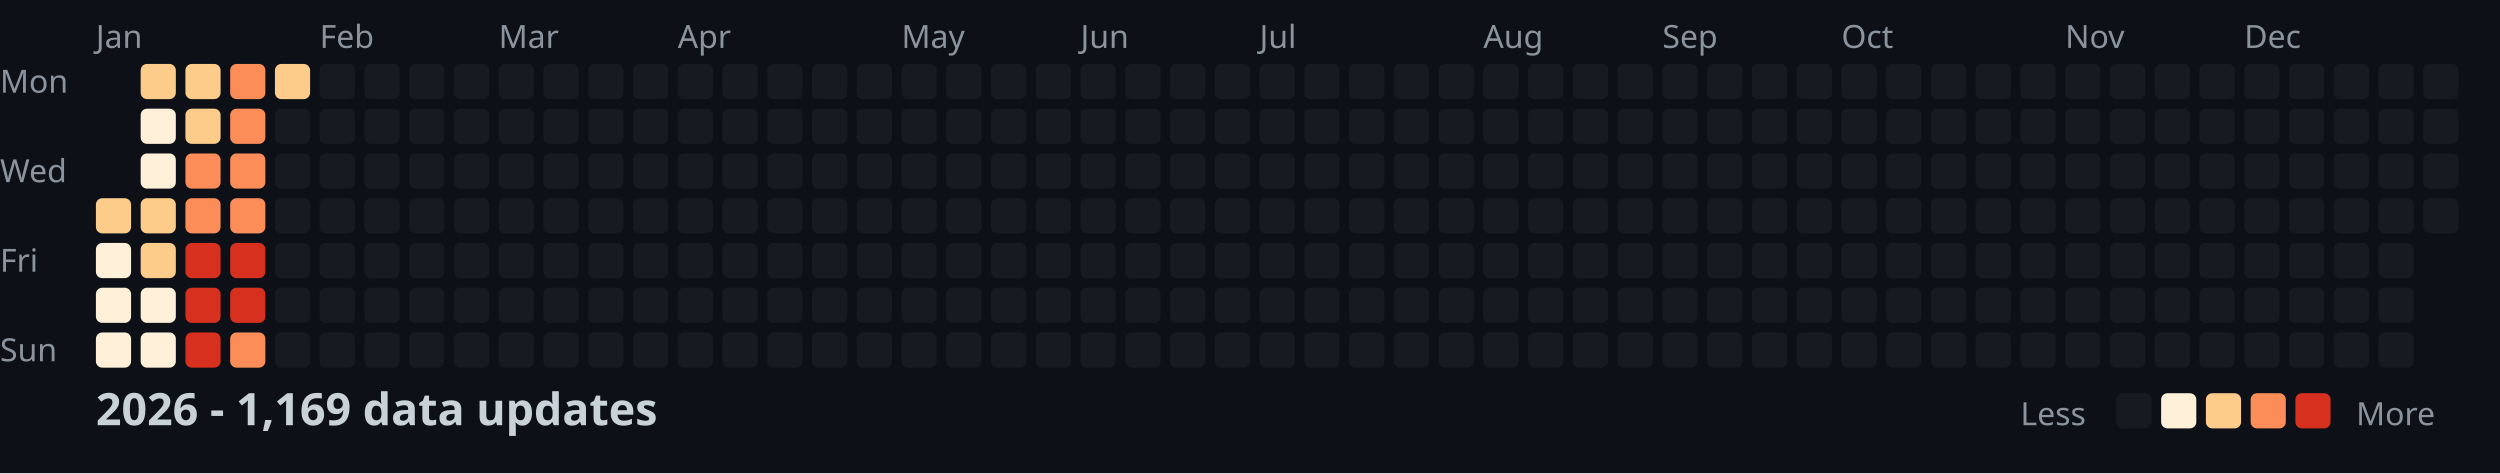
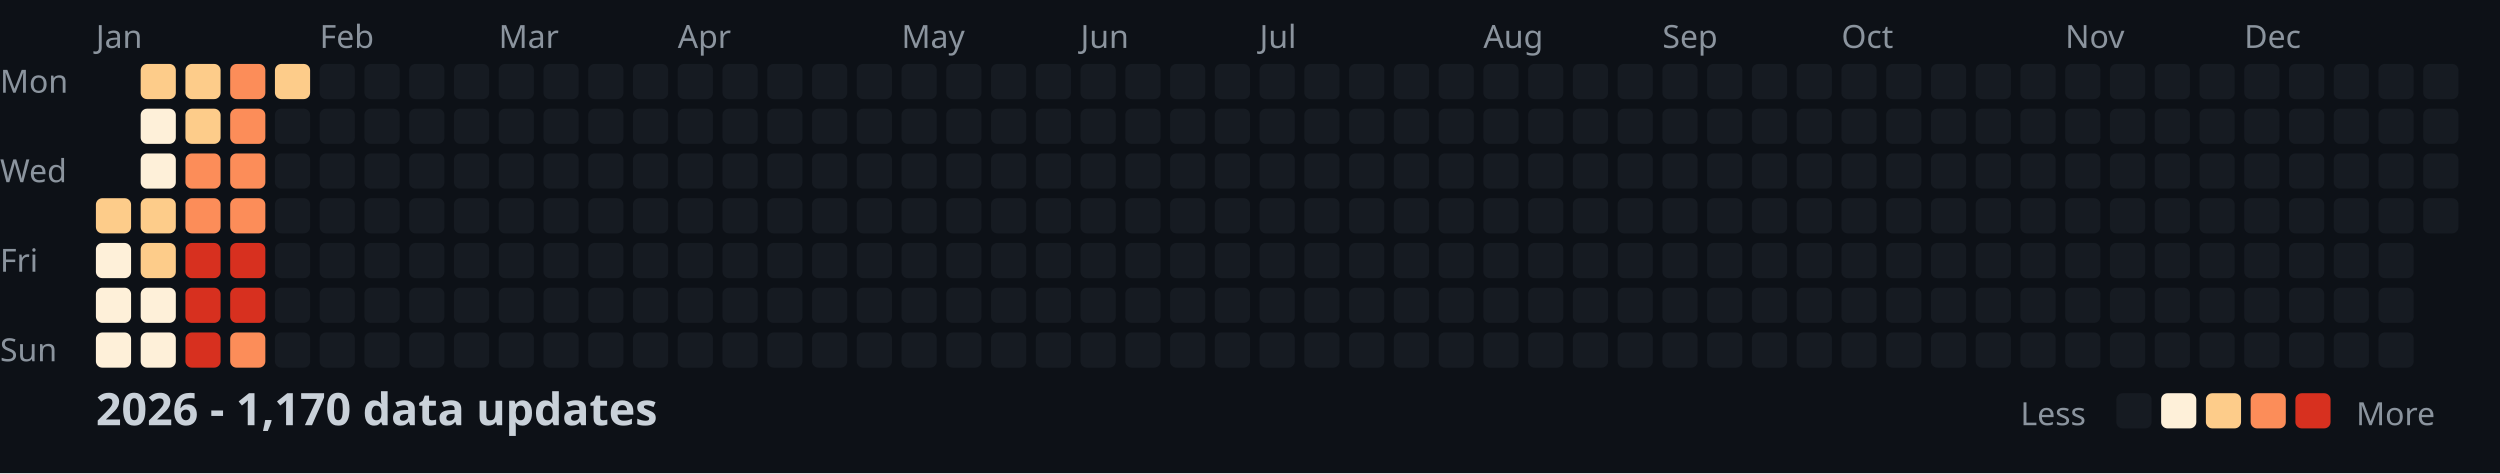
<svg xmlns="http://www.w3.org/2000/svg" width="782" height="148">
  <style>
    .month { font: 10px sans-serif; fill: #8b949e; }
    .day { font: 10px sans-serif; fill: #8b949e; }
    .title { font: bold 14px sans-serif; fill: #c9d1d9; }
    .legend { font: 10px sans-serif; fill: #8b949e; }
  </style>
  <rect width="100%" height="100%" fill="#0d1117" />
  <text x="0" y="29" class="day">Mon</text>
  <text x="0" y="57" class="day">Wed</text>
  <text x="0" y="85" class="day">Fri</text>
  <text x="0" y="113" class="day">Sun</text>
  <text x="30" y="15" class="month">Jan</text>
  <text x="100" y="15" class="month">Feb</text>
  <text x="156" y="15" class="month">Mar</text>
  <text x="212" y="15" class="month">Apr</text>
  <text x="282" y="15" class="month">May</text>
  <text x="338" y="15" class="month">Jun</text>
  <text x="394" y="15" class="month">Jul</text>
  <text x="464" y="15" class="month">Aug</text>
  <text x="520" y="15" class="month">Sep</text>
  <text x="576" y="15" class="month">Oct</text>
  <text x="646" y="15" class="month">Nov</text>
  <text x="702" y="15" class="month">Dec</text>
  <rect x="30" y="62" width="11" height="11" fill="#fdcc8a" rx="2" />
  <rect x="30" y="76" width="11" height="11" fill="#fef0d9" rx="2" />
  <rect x="30" y="90" width="11" height="11" fill="#fef0d9" rx="2" />
  <rect x="30" y="104" width="11" height="11" fill="#fef0d9" rx="2" />
  <rect x="44" y="20" width="11" height="11" fill="#fdcc8a" rx="2" />
  <rect x="44" y="34" width="11" height="11" fill="#fef0d9" rx="2" />
  <rect x="44" y="48" width="11" height="11" fill="#fef0d9" rx="2" />
  <rect x="44" y="62" width="11" height="11" fill="#fdcc8a" rx="2" />
  <rect x="44" y="76" width="11" height="11" fill="#fdcc8a" rx="2" />
  <rect x="44" y="90" width="11" height="11" fill="#fef0d9" rx="2" />
  <rect x="44" y="104" width="11" height="11" fill="#fef0d9" rx="2" />
  <rect x="58" y="20" width="11" height="11" fill="#fdcc8a" rx="2" />
  <rect x="58" y="34" width="11" height="11" fill="#fdcc8a" rx="2" />
  <rect x="58" y="48" width="11" height="11" fill="#fc8d59" rx="2" />
  <rect x="58" y="62" width="11" height="11" fill="#fc8d59" rx="2" />
  <rect x="58" y="76" width="11" height="11" fill="#d7301f" rx="2" />
  <rect x="58" y="90" width="11" height="11" fill="#d7301f" rx="2" />
  <rect x="58" y="104" width="11" height="11" fill="#d7301f" rx="2" />
  <rect x="72" y="20" width="11" height="11" fill="#fc8d59" rx="2" />
  <rect x="72" y="34" width="11" height="11" fill="#fc8d59" rx="2" />
  <rect x="72" y="48" width="11" height="11" fill="#fc8d59" rx="2" />
  <rect x="72" y="62" width="11" height="11" fill="#fc8d59" rx="2" />
  <rect x="72" y="76" width="11" height="11" fill="#d7301f" rx="2" />
  <rect x="72" y="90" width="11" height="11" fill="#d7301f" rx="2" />
  <rect x="72" y="104" width="11" height="11" fill="#fc8d59" rx="2" />
  <rect x="86" y="20" width="11" height="11" fill="#fdcc8a" rx="2" />
  <rect x="86" y="34" width="11" height="11" fill="#161b22" rx="2" />
  <rect x="86" y="48" width="11" height="11" fill="#161b22" rx="2" />
  <rect x="86" y="62" width="11" height="11" fill="#161b22" rx="2" />
  <rect x="86" y="76" width="11" height="11" fill="#161b22" rx="2" />
  <rect x="86" y="90" width="11" height="11" fill="#161b22" rx="2" />
  <rect x="86" y="104" width="11" height="11" fill="#161b22" rx="2" />
  <rect x="100" y="20" width="11" height="11" fill="#161b22" rx="2" />
  <rect x="100" y="34" width="11" height="11" fill="#161b22" rx="2" />
  <rect x="100" y="48" width="11" height="11" fill="#161b22" rx="2" />
  <rect x="100" y="62" width="11" height="11" fill="#161b22" rx="2" />
  <rect x="100" y="76" width="11" height="11" fill="#161b22" rx="2" />
  <rect x="100" y="90" width="11" height="11" fill="#161b22" rx="2" />
  <rect x="100" y="104" width="11" height="11" fill="#161b22" rx="2" />
  <rect x="114" y="20" width="11" height="11" fill="#161b22" rx="2" />
  <rect x="114" y="34" width="11" height="11" fill="#161b22" rx="2" />
  <rect x="114" y="48" width="11" height="11" fill="#161b22" rx="2" />
  <rect x="114" y="62" width="11" height="11" fill="#161b22" rx="2" />
  <rect x="114" y="76" width="11" height="11" fill="#161b22" rx="2" />
  <rect x="114" y="90" width="11" height="11" fill="#161b22" rx="2" />
  <rect x="114" y="104" width="11" height="11" fill="#161b22" rx="2" />
  <rect x="128" y="20" width="11" height="11" fill="#161b22" rx="2" />
  <rect x="128" y="34" width="11" height="11" fill="#161b22" rx="2" />
  <rect x="128" y="48" width="11" height="11" fill="#161b22" rx="2" />
  <rect x="128" y="62" width="11" height="11" fill="#161b22" rx="2" />
  <rect x="128" y="76" width="11" height="11" fill="#161b22" rx="2" />
  <rect x="128" y="90" width="11" height="11" fill="#161b22" rx="2" />
  <rect x="128" y="104" width="11" height="11" fill="#161b22" rx="2" />
  <rect x="142" y="20" width="11" height="11" fill="#161b22" rx="2" />
  <rect x="142" y="34" width="11" height="11" fill="#161b22" rx="2" />
  <rect x="142" y="48" width="11" height="11" fill="#161b22" rx="2" />
  <rect x="142" y="62" width="11" height="11" fill="#161b22" rx="2" />
  <rect x="142" y="76" width="11" height="11" fill="#161b22" rx="2" />
  <rect x="142" y="90" width="11" height="11" fill="#161b22" rx="2" />
  <rect x="142" y="104" width="11" height="11" fill="#161b22" rx="2" />
  <rect x="156" y="20" width="11" height="11" fill="#161b22" rx="2" />
  <rect x="156" y="34" width="11" height="11" fill="#161b22" rx="2" />
  <rect x="156" y="48" width="11" height="11" fill="#161b22" rx="2" />
  <rect x="156" y="62" width="11" height="11" fill="#161b22" rx="2" />
  <rect x="156" y="76" width="11" height="11" fill="#161b22" rx="2" />
  <rect x="156" y="90" width="11" height="11" fill="#161b22" rx="2" />
  <rect x="156" y="104" width="11" height="11" fill="#161b22" rx="2" />
  <rect x="170" y="20" width="11" height="11" fill="#161b22" rx="2" />
  <rect x="170" y="34" width="11" height="11" fill="#161b22" rx="2" />
  <rect x="170" y="48" width="11" height="11" fill="#161b22" rx="2" />
  <rect x="170" y="62" width="11" height="11" fill="#161b22" rx="2" />
  <rect x="170" y="76" width="11" height="11" fill="#161b22" rx="2" />
  <rect x="170" y="90" width="11" height="11" fill="#161b22" rx="2" />
  <rect x="170" y="104" width="11" height="11" fill="#161b22" rx="2" />
  <rect x="184" y="20" width="11" height="11" fill="#161b22" rx="2" />
  <rect x="184" y="34" width="11" height="11" fill="#161b22" rx="2" />
  <rect x="184" y="48" width="11" height="11" fill="#161b22" rx="2" />
  <rect x="184" y="62" width="11" height="11" fill="#161b22" rx="2" />
  <rect x="184" y="76" width="11" height="11" fill="#161b22" rx="2" />
  <rect x="184" y="90" width="11" height="11" fill="#161b22" rx="2" />
  <rect x="184" y="104" width="11" height="11" fill="#161b22" rx="2" />
  <rect x="198" y="20" width="11" height="11" fill="#161b22" rx="2" />
  <rect x="198" y="34" width="11" height="11" fill="#161b22" rx="2" />
  <rect x="198" y="48" width="11" height="11" fill="#161b22" rx="2" />
  <rect x="198" y="62" width="11" height="11" fill="#161b22" rx="2" />
  <rect x="198" y="76" width="11" height="11" fill="#161b22" rx="2" />
  <rect x="198" y="90" width="11" height="11" fill="#161b22" rx="2" />
  <rect x="198" y="104" width="11" height="11" fill="#161b22" rx="2" />
  <rect x="212" y="20" width="11" height="11" fill="#161b22" rx="2" />
  <rect x="212" y="34" width="11" height="11" fill="#161b22" rx="2" />
  <rect x="212" y="48" width="11" height="11" fill="#161b22" rx="2" />
  <rect x="212" y="62" width="11" height="11" fill="#161b22" rx="2" />
  <rect x="212" y="76" width="11" height="11" fill="#161b22" rx="2" />
  <rect x="212" y="90" width="11" height="11" fill="#161b22" rx="2" />
  <rect x="212" y="104" width="11" height="11" fill="#161b22" rx="2" />
  <rect x="226" y="20" width="11" height="11" fill="#161b22" rx="2" />
  <rect x="226" y="34" width="11" height="11" fill="#161b22" rx="2" />
  <rect x="226" y="48" width="11" height="11" fill="#161b22" rx="2" />
  <rect x="226" y="62" width="11" height="11" fill="#161b22" rx="2" />
  <rect x="226" y="76" width="11" height="11" fill="#161b22" rx="2" />
  <rect x="226" y="90" width="11" height="11" fill="#161b22" rx="2" />
  <rect x="226" y="104" width="11" height="11" fill="#161b22" rx="2" />
  <rect x="240" y="20" width="11" height="11" fill="#161b22" rx="2" />
  <rect x="240" y="34" width="11" height="11" fill="#161b22" rx="2" />
  <rect x="240" y="48" width="11" height="11" fill="#161b22" rx="2" />
  <rect x="240" y="62" width="11" height="11" fill="#161b22" rx="2" />
  <rect x="240" y="76" width="11" height="11" fill="#161b22" rx="2" />
  <rect x="240" y="90" width="11" height="11" fill="#161b22" rx="2" />
  <rect x="240" y="104" width="11" height="11" fill="#161b22" rx="2" />
  <rect x="254" y="20" width="11" height="11" fill="#161b22" rx="2" />
  <rect x="254" y="34" width="11" height="11" fill="#161b22" rx="2" />
  <rect x="254" y="48" width="11" height="11" fill="#161b22" rx="2" />
  <rect x="254" y="62" width="11" height="11" fill="#161b22" rx="2" />
  <rect x="254" y="76" width="11" height="11" fill="#161b22" rx="2" />
  <rect x="254" y="90" width="11" height="11" fill="#161b22" rx="2" />
  <rect x="254" y="104" width="11" height="11" fill="#161b22" rx="2" />
  <rect x="268" y="20" width="11" height="11" fill="#161b22" rx="2" />
  <rect x="268" y="34" width="11" height="11" fill="#161b22" rx="2" />
  <rect x="268" y="48" width="11" height="11" fill="#161b22" rx="2" />
  <rect x="268" y="62" width="11" height="11" fill="#161b22" rx="2" />
  <rect x="268" y="76" width="11" height="11" fill="#161b22" rx="2" />
  <rect x="268" y="90" width="11" height="11" fill="#161b22" rx="2" />
  <rect x="268" y="104" width="11" height="11" fill="#161b22" rx="2" />
  <rect x="282" y="20" width="11" height="11" fill="#161b22" rx="2" />
  <rect x="282" y="34" width="11" height="11" fill="#161b22" rx="2" />
  <rect x="282" y="48" width="11" height="11" fill="#161b22" rx="2" />
  <rect x="282" y="62" width="11" height="11" fill="#161b22" rx="2" />
  <rect x="282" y="76" width="11" height="11" fill="#161b22" rx="2" />
  <rect x="282" y="90" width="11" height="11" fill="#161b22" rx="2" />
  <rect x="282" y="104" width="11" height="11" fill="#161b22" rx="2" />
  <rect x="296" y="20" width="11" height="11" fill="#161b22" rx="2" />
  <rect x="296" y="34" width="11" height="11" fill="#161b22" rx="2" />
  <rect x="296" y="48" width="11" height="11" fill="#161b22" rx="2" />
  <rect x="296" y="62" width="11" height="11" fill="#161b22" rx="2" />
  <rect x="296" y="76" width="11" height="11" fill="#161b22" rx="2" />
  <rect x="296" y="90" width="11" height="11" fill="#161b22" rx="2" />
  <rect x="296" y="104" width="11" height="11" fill="#161b22" rx="2" />
  <rect x="310" y="20" width="11" height="11" fill="#161b22" rx="2" />
  <rect x="310" y="34" width="11" height="11" fill="#161b22" rx="2" />
  <rect x="310" y="48" width="11" height="11" fill="#161b22" rx="2" />
  <rect x="310" y="62" width="11" height="11" fill="#161b22" rx="2" />
  <rect x="310" y="76" width="11" height="11" fill="#161b22" rx="2" />
  <rect x="310" y="90" width="11" height="11" fill="#161b22" rx="2" />
  <rect x="310" y="104" width="11" height="11" fill="#161b22" rx="2" />
  <rect x="324" y="20" width="11" height="11" fill="#161b22" rx="2" />
  <rect x="324" y="34" width="11" height="11" fill="#161b22" rx="2" />
  <rect x="324" y="48" width="11" height="11" fill="#161b22" rx="2" />
  <rect x="324" y="62" width="11" height="11" fill="#161b22" rx="2" />
  <rect x="324" y="76" width="11" height="11" fill="#161b22" rx="2" />
  <rect x="324" y="90" width="11" height="11" fill="#161b22" rx="2" />
  <rect x="324" y="104" width="11" height="11" fill="#161b22" rx="2" />
  <rect x="338" y="20" width="11" height="11" fill="#161b22" rx="2" />
  <rect x="338" y="34" width="11" height="11" fill="#161b22" rx="2" />
  <rect x="338" y="48" width="11" height="11" fill="#161b22" rx="2" />
  <rect x="338" y="62" width="11" height="11" fill="#161b22" rx="2" />
  <rect x="338" y="76" width="11" height="11" fill="#161b22" rx="2" />
  <rect x="338" y="90" width="11" height="11" fill="#161b22" rx="2" />
  <rect x="338" y="104" width="11" height="11" fill="#161b22" rx="2" />
  <rect x="352" y="20" width="11" height="11" fill="#161b22" rx="2" />
  <rect x="352" y="34" width="11" height="11" fill="#161b22" rx="2" />
  <rect x="352" y="48" width="11" height="11" fill="#161b22" rx="2" />
  <rect x="352" y="62" width="11" height="11" fill="#161b22" rx="2" />
  <rect x="352" y="76" width="11" height="11" fill="#161b22" rx="2" />
  <rect x="352" y="90" width="11" height="11" fill="#161b22" rx="2" />
  <rect x="352" y="104" width="11" height="11" fill="#161b22" rx="2" />
  <rect x="366" y="20" width="11" height="11" fill="#161b22" rx="2" />
  <rect x="366" y="34" width="11" height="11" fill="#161b22" rx="2" />
  <rect x="366" y="48" width="11" height="11" fill="#161b22" rx="2" />
  <rect x="366" y="62" width="11" height="11" fill="#161b22" rx="2" />
  <rect x="366" y="76" width="11" height="11" fill="#161b22" rx="2" />
  <rect x="366" y="90" width="11" height="11" fill="#161b22" rx="2" />
  <rect x="366" y="104" width="11" height="11" fill="#161b22" rx="2" />
  <rect x="380" y="20" width="11" height="11" fill="#161b22" rx="2" />
  <rect x="380" y="34" width="11" height="11" fill="#161b22" rx="2" />
  <rect x="380" y="48" width="11" height="11" fill="#161b22" rx="2" />
  <rect x="380" y="62" width="11" height="11" fill="#161b22" rx="2" />
  <rect x="380" y="76" width="11" height="11" fill="#161b22" rx="2" />
  <rect x="380" y="90" width="11" height="11" fill="#161b22" rx="2" />
  <rect x="380" y="104" width="11" height="11" fill="#161b22" rx="2" />
  <rect x="394" y="20" width="11" height="11" fill="#161b22" rx="2" />
  <rect x="394" y="34" width="11" height="11" fill="#161b22" rx="2" />
  <rect x="394" y="48" width="11" height="11" fill="#161b22" rx="2" />
  <rect x="394" y="62" width="11" height="11" fill="#161b22" rx="2" />
  <rect x="394" y="76" width="11" height="11" fill="#161b22" rx="2" />
  <rect x="394" y="90" width="11" height="11" fill="#161b22" rx="2" />
  <rect x="394" y="104" width="11" height="11" fill="#161b22" rx="2" />
  <rect x="408" y="20" width="11" height="11" fill="#161b22" rx="2" />
  <rect x="408" y="34" width="11" height="11" fill="#161b22" rx="2" />
  <rect x="408" y="48" width="11" height="11" fill="#161b22" rx="2" />
  <rect x="408" y="62" width="11" height="11" fill="#161b22" rx="2" />
  <rect x="408" y="76" width="11" height="11" fill="#161b22" rx="2" />
  <rect x="408" y="90" width="11" height="11" fill="#161b22" rx="2" />
  <rect x="408" y="104" width="11" height="11" fill="#161b22" rx="2" />
  <rect x="422" y="20" width="11" height="11" fill="#161b22" rx="2" />
  <rect x="422" y="34" width="11" height="11" fill="#161b22" rx="2" />
  <rect x="422" y="48" width="11" height="11" fill="#161b22" rx="2" />
  <rect x="422" y="62" width="11" height="11" fill="#161b22" rx="2" />
  <rect x="422" y="76" width="11" height="11" fill="#161b22" rx="2" />
  <rect x="422" y="90" width="11" height="11" fill="#161b22" rx="2" />
  <rect x="422" y="104" width="11" height="11" fill="#161b22" rx="2" />
  <rect x="436" y="20" width="11" height="11" fill="#161b22" rx="2" />
  <rect x="436" y="34" width="11" height="11" fill="#161b22" rx="2" />
  <rect x="436" y="48" width="11" height="11" fill="#161b22" rx="2" />
  <rect x="436" y="62" width="11" height="11" fill="#161b22" rx="2" />
  <rect x="436" y="76" width="11" height="11" fill="#161b22" rx="2" />
  <rect x="436" y="90" width="11" height="11" fill="#161b22" rx="2" />
  <rect x="436" y="104" width="11" height="11" fill="#161b22" rx="2" />
  <rect x="450" y="20" width="11" height="11" fill="#161b22" rx="2" />
  <rect x="450" y="34" width="11" height="11" fill="#161b22" rx="2" />
  <rect x="450" y="48" width="11" height="11" fill="#161b22" rx="2" />
  <rect x="450" y="62" width="11" height="11" fill="#161b22" rx="2" />
  <rect x="450" y="76" width="11" height="11" fill="#161b22" rx="2" />
  <rect x="450" y="90" width="11" height="11" fill="#161b22" rx="2" />
  <rect x="450" y="104" width="11" height="11" fill="#161b22" rx="2" />
  <rect x="464" y="20" width="11" height="11" fill="#161b22" rx="2" />
  <rect x="464" y="34" width="11" height="11" fill="#161b22" rx="2" />
  <rect x="464" y="48" width="11" height="11" fill="#161b22" rx="2" />
  <rect x="464" y="62" width="11" height="11" fill="#161b22" rx="2" />
  <rect x="464" y="76" width="11" height="11" fill="#161b22" rx="2" />
  <rect x="464" y="90" width="11" height="11" fill="#161b22" rx="2" />
  <rect x="464" y="104" width="11" height="11" fill="#161b22" rx="2" />
  <rect x="478" y="20" width="11" height="11" fill="#161b22" rx="2" />
  <rect x="478" y="34" width="11" height="11" fill="#161b22" rx="2" />
  <rect x="478" y="48" width="11" height="11" fill="#161b22" rx="2" />
  <rect x="478" y="62" width="11" height="11" fill="#161b22" rx="2" />
  <rect x="478" y="76" width="11" height="11" fill="#161b22" rx="2" />
  <rect x="478" y="90" width="11" height="11" fill="#161b22" rx="2" />
  <rect x="478" y="104" width="11" height="11" fill="#161b22" rx="2" />
  <rect x="492" y="20" width="11" height="11" fill="#161b22" rx="2" />
  <rect x="492" y="34" width="11" height="11" fill="#161b22" rx="2" />
  <rect x="492" y="48" width="11" height="11" fill="#161b22" rx="2" />
  <rect x="492" y="62" width="11" height="11" fill="#161b22" rx="2" />
  <rect x="492" y="76" width="11" height="11" fill="#161b22" rx="2" />
  <rect x="492" y="90" width="11" height="11" fill="#161b22" rx="2" />
  <rect x="492" y="104" width="11" height="11" fill="#161b22" rx="2" />
  <rect x="506" y="20" width="11" height="11" fill="#161b22" rx="2" />
  <rect x="506" y="34" width="11" height="11" fill="#161b22" rx="2" />
  <rect x="506" y="48" width="11" height="11" fill="#161b22" rx="2" />
  <rect x="506" y="62" width="11" height="11" fill="#161b22" rx="2" />
  <rect x="506" y="76" width="11" height="11" fill="#161b22" rx="2" />
  <rect x="506" y="90" width="11" height="11" fill="#161b22" rx="2" />
  <rect x="506" y="104" width="11" height="11" fill="#161b22" rx="2" />
  <rect x="520" y="20" width="11" height="11" fill="#161b22" rx="2" />
  <rect x="520" y="34" width="11" height="11" fill="#161b22" rx="2" />
  <rect x="520" y="48" width="11" height="11" fill="#161b22" rx="2" />
  <rect x="520" y="62" width="11" height="11" fill="#161b22" rx="2" />
  <rect x="520" y="76" width="11" height="11" fill="#161b22" rx="2" />
  <rect x="520" y="90" width="11" height="11" fill="#161b22" rx="2" />
  <rect x="520" y="104" width="11" height="11" fill="#161b22" rx="2" />
  <rect x="534" y="20" width="11" height="11" fill="#161b22" rx="2" />
  <rect x="534" y="34" width="11" height="11" fill="#161b22" rx="2" />
  <rect x="534" y="48" width="11" height="11" fill="#161b22" rx="2" />
  <rect x="534" y="62" width="11" height="11" fill="#161b22" rx="2" />
  <rect x="534" y="76" width="11" height="11" fill="#161b22" rx="2" />
  <rect x="534" y="90" width="11" height="11" fill="#161b22" rx="2" />
  <rect x="534" y="104" width="11" height="11" fill="#161b22" rx="2" />
  <rect x="548" y="20" width="11" height="11" fill="#161b22" rx="2" />
  <rect x="548" y="34" width="11" height="11" fill="#161b22" rx="2" />
  <rect x="548" y="48" width="11" height="11" fill="#161b22" rx="2" />
  <rect x="548" y="62" width="11" height="11" fill="#161b22" rx="2" />
  <rect x="548" y="76" width="11" height="11" fill="#161b22" rx="2" />
  <rect x="548" y="90" width="11" height="11" fill="#161b22" rx="2" />
  <rect x="548" y="104" width="11" height="11" fill="#161b22" rx="2" />
  <rect x="562" y="20" width="11" height="11" fill="#161b22" rx="2" />
  <rect x="562" y="34" width="11" height="11" fill="#161b22" rx="2" />
  <rect x="562" y="48" width="11" height="11" fill="#161b22" rx="2" />
  <rect x="562" y="62" width="11" height="11" fill="#161b22" rx="2" />
  <rect x="562" y="76" width="11" height="11" fill="#161b22" rx="2" />
  <rect x="562" y="90" width="11" height="11" fill="#161b22" rx="2" />
  <rect x="562" y="104" width="11" height="11" fill="#161b22" rx="2" />
  <rect x="576" y="20" width="11" height="11" fill="#161b22" rx="2" />
  <rect x="576" y="34" width="11" height="11" fill="#161b22" rx="2" />
  <rect x="576" y="48" width="11" height="11" fill="#161b22" rx="2" />
  <rect x="576" y="62" width="11" height="11" fill="#161b22" rx="2" />
  <rect x="576" y="76" width="11" height="11" fill="#161b22" rx="2" />
  <rect x="576" y="90" width="11" height="11" fill="#161b22" rx="2" />
  <rect x="576" y="104" width="11" height="11" fill="#161b22" rx="2" />
  <rect x="590" y="20" width="11" height="11" fill="#161b22" rx="2" />
  <rect x="590" y="34" width="11" height="11" fill="#161b22" rx="2" />
  <rect x="590" y="48" width="11" height="11" fill="#161b22" rx="2" />
  <rect x="590" y="62" width="11" height="11" fill="#161b22" rx="2" />
  <rect x="590" y="76" width="11" height="11" fill="#161b22" rx="2" />
  <rect x="590" y="90" width="11" height="11" fill="#161b22" rx="2" />
  <rect x="590" y="104" width="11" height="11" fill="#161b22" rx="2" />
  <rect x="604" y="20" width="11" height="11" fill="#161b22" rx="2" />
  <rect x="604" y="34" width="11" height="11" fill="#161b22" rx="2" />
  <rect x="604" y="48" width="11" height="11" fill="#161b22" rx="2" />
  <rect x="604" y="62" width="11" height="11" fill="#161b22" rx="2" />
  <rect x="604" y="76" width="11" height="11" fill="#161b22" rx="2" />
  <rect x="604" y="90" width="11" height="11" fill="#161b22" rx="2" />
  <rect x="604" y="104" width="11" height="11" fill="#161b22" rx="2" />
  <rect x="618" y="20" width="11" height="11" fill="#161b22" rx="2" />
  <rect x="618" y="34" width="11" height="11" fill="#161b22" rx="2" />
  <rect x="618" y="48" width="11" height="11" fill="#161b22" rx="2" />
  <rect x="618" y="62" width="11" height="11" fill="#161b22" rx="2" />
  <rect x="618" y="76" width="11" height="11" fill="#161b22" rx="2" />
  <rect x="618" y="90" width="11" height="11" fill="#161b22" rx="2" />
  <rect x="618" y="104" width="11" height="11" fill="#161b22" rx="2" />
  <rect x="632" y="20" width="11" height="11" fill="#161b22" rx="2" />
  <rect x="632" y="34" width="11" height="11" fill="#161b22" rx="2" />
  <rect x="632" y="48" width="11" height="11" fill="#161b22" rx="2" />
  <rect x="632" y="62" width="11" height="11" fill="#161b22" rx="2" />
  <rect x="632" y="76" width="11" height="11" fill="#161b22" rx="2" />
  <rect x="632" y="90" width="11" height="11" fill="#161b22" rx="2" />
  <rect x="632" y="104" width="11" height="11" fill="#161b22" rx="2" />
  <rect x="646" y="20" width="11" height="11" fill="#161b22" rx="2" />
  <rect x="646" y="34" width="11" height="11" fill="#161b22" rx="2" />
  <rect x="646" y="48" width="11" height="11" fill="#161b22" rx="2" />
  <rect x="646" y="62" width="11" height="11" fill="#161b22" rx="2" />
  <rect x="646" y="76" width="11" height="11" fill="#161b22" rx="2" />
  <rect x="646" y="90" width="11" height="11" fill="#161b22" rx="2" />
  <rect x="646" y="104" width="11" height="11" fill="#161b22" rx="2" />
  <rect x="660" y="20" width="11" height="11" fill="#161b22" rx="2" />
  <rect x="660" y="34" width="11" height="11" fill="#161b22" rx="2" />
  <rect x="660" y="48" width="11" height="11" fill="#161b22" rx="2" />
  <rect x="660" y="62" width="11" height="11" fill="#161b22" rx="2" />
  <rect x="660" y="76" width="11" height="11" fill="#161b22" rx="2" />
  <rect x="660" y="90" width="11" height="11" fill="#161b22" rx="2" />
  <rect x="660" y="104" width="11" height="11" fill="#161b22" rx="2" />
  <rect x="674" y="20" width="11" height="11" fill="#161b22" rx="2" />
  <rect x="674" y="34" width="11" height="11" fill="#161b22" rx="2" />
  <rect x="674" y="48" width="11" height="11" fill="#161b22" rx="2" />
  <rect x="674" y="62" width="11" height="11" fill="#161b22" rx="2" />
  <rect x="674" y="76" width="11" height="11" fill="#161b22" rx="2" />
  <rect x="674" y="90" width="11" height="11" fill="#161b22" rx="2" />
  <rect x="674" y="104" width="11" height="11" fill="#161b22" rx="2" />
  <rect x="688" y="20" width="11" height="11" fill="#161b22" rx="2" />
  <rect x="688" y="34" width="11" height="11" fill="#161b22" rx="2" />
  <rect x="688" y="48" width="11" height="11" fill="#161b22" rx="2" />
  <rect x="688" y="62" width="11" height="11" fill="#161b22" rx="2" />
  <rect x="688" y="76" width="11" height="11" fill="#161b22" rx="2" />
  <rect x="688" y="90" width="11" height="11" fill="#161b22" rx="2" />
  <rect x="688" y="104" width="11" height="11" fill="#161b22" rx="2" />
  <rect x="702" y="20" width="11" height="11" fill="#161b22" rx="2" />
  <rect x="702" y="34" width="11" height="11" fill="#161b22" rx="2" />
  <rect x="702" y="48" width="11" height="11" fill="#161b22" rx="2" />
  <rect x="702" y="62" width="11" height="11" fill="#161b22" rx="2" />
  <rect x="702" y="76" width="11" height="11" fill="#161b22" rx="2" />
  <rect x="702" y="90" width="11" height="11" fill="#161b22" rx="2" />
  <rect x="702" y="104" width="11" height="11" fill="#161b22" rx="2" />
  <rect x="716" y="20" width="11" height="11" fill="#161b22" rx="2" />
  <rect x="716" y="34" width="11" height="11" fill="#161b22" rx="2" />
  <rect x="716" y="48" width="11" height="11" fill="#161b22" rx="2" />
  <rect x="716" y="62" width="11" height="11" fill="#161b22" rx="2" />
  <rect x="716" y="76" width="11" height="11" fill="#161b22" rx="2" />
  <rect x="716" y="90" width="11" height="11" fill="#161b22" rx="2" />
  <rect x="716" y="104" width="11" height="11" fill="#161b22" rx="2" />
  <rect x="730" y="20" width="11" height="11" fill="#161b22" rx="2" />
  <rect x="730" y="34" width="11" height="11" fill="#161b22" rx="2" />
  <rect x="730" y="48" width="11" height="11" fill="#161b22" rx="2" />
  <rect x="730" y="62" width="11" height="11" fill="#161b22" rx="2" />
  <rect x="730" y="76" width="11" height="11" fill="#161b22" rx="2" />
  <rect x="730" y="90" width="11" height="11" fill="#161b22" rx="2" />
  <rect x="730" y="104" width="11" height="11" fill="#161b22" rx="2" />
  <rect x="744" y="20" width="11" height="11" fill="#161b22" rx="2" />
  <rect x="744" y="34" width="11" height="11" fill="#161b22" rx="2" />
  <rect x="744" y="48" width="11" height="11" fill="#161b22" rx="2" />
  <rect x="744" y="62" width="11" height="11" fill="#161b22" rx="2" />
  <rect x="744" y="76" width="11" height="11" fill="#161b22" rx="2" />
  <rect x="744" y="90" width="11" height="11" fill="#161b22" rx="2" />
  <rect x="744" y="104" width="11" height="11" fill="#161b22" rx="2" />
  <rect x="758" y="20" width="11" height="11" fill="#161b22" rx="2" />
  <rect x="758" y="34" width="11" height="11" fill="#161b22" rx="2" />
  <rect x="758" y="48" width="11" height="11" fill="#161b22" rx="2" />
  <rect x="758" y="62" width="11" height="11" fill="#161b22" rx="2" />
-   <text x="30" y="133" class="title">2026 - 1,169 data updates</text>
+   <text x="30" y="133" class="title">2026 - 1,170 data updates</text>
  <text x="632" y="133" class="legend">Less</text>
  <rect x="662" y="123" width="11" height="11" fill="#161b22" rx="2" />
  <rect x="676" y="123" width="11" height="11" fill="#fef0d9" rx="2" />
  <rect x="690" y="123" width="11" height="11" fill="#fdcc8a" rx="2" />
  <rect x="704" y="123" width="11" height="11" fill="#fc8d59" rx="2" />
  <rect x="718" y="123" width="11" height="11" fill="#d7301f" rx="2" />
  <text x="737" y="133" class="legend">More</text>
</svg>
